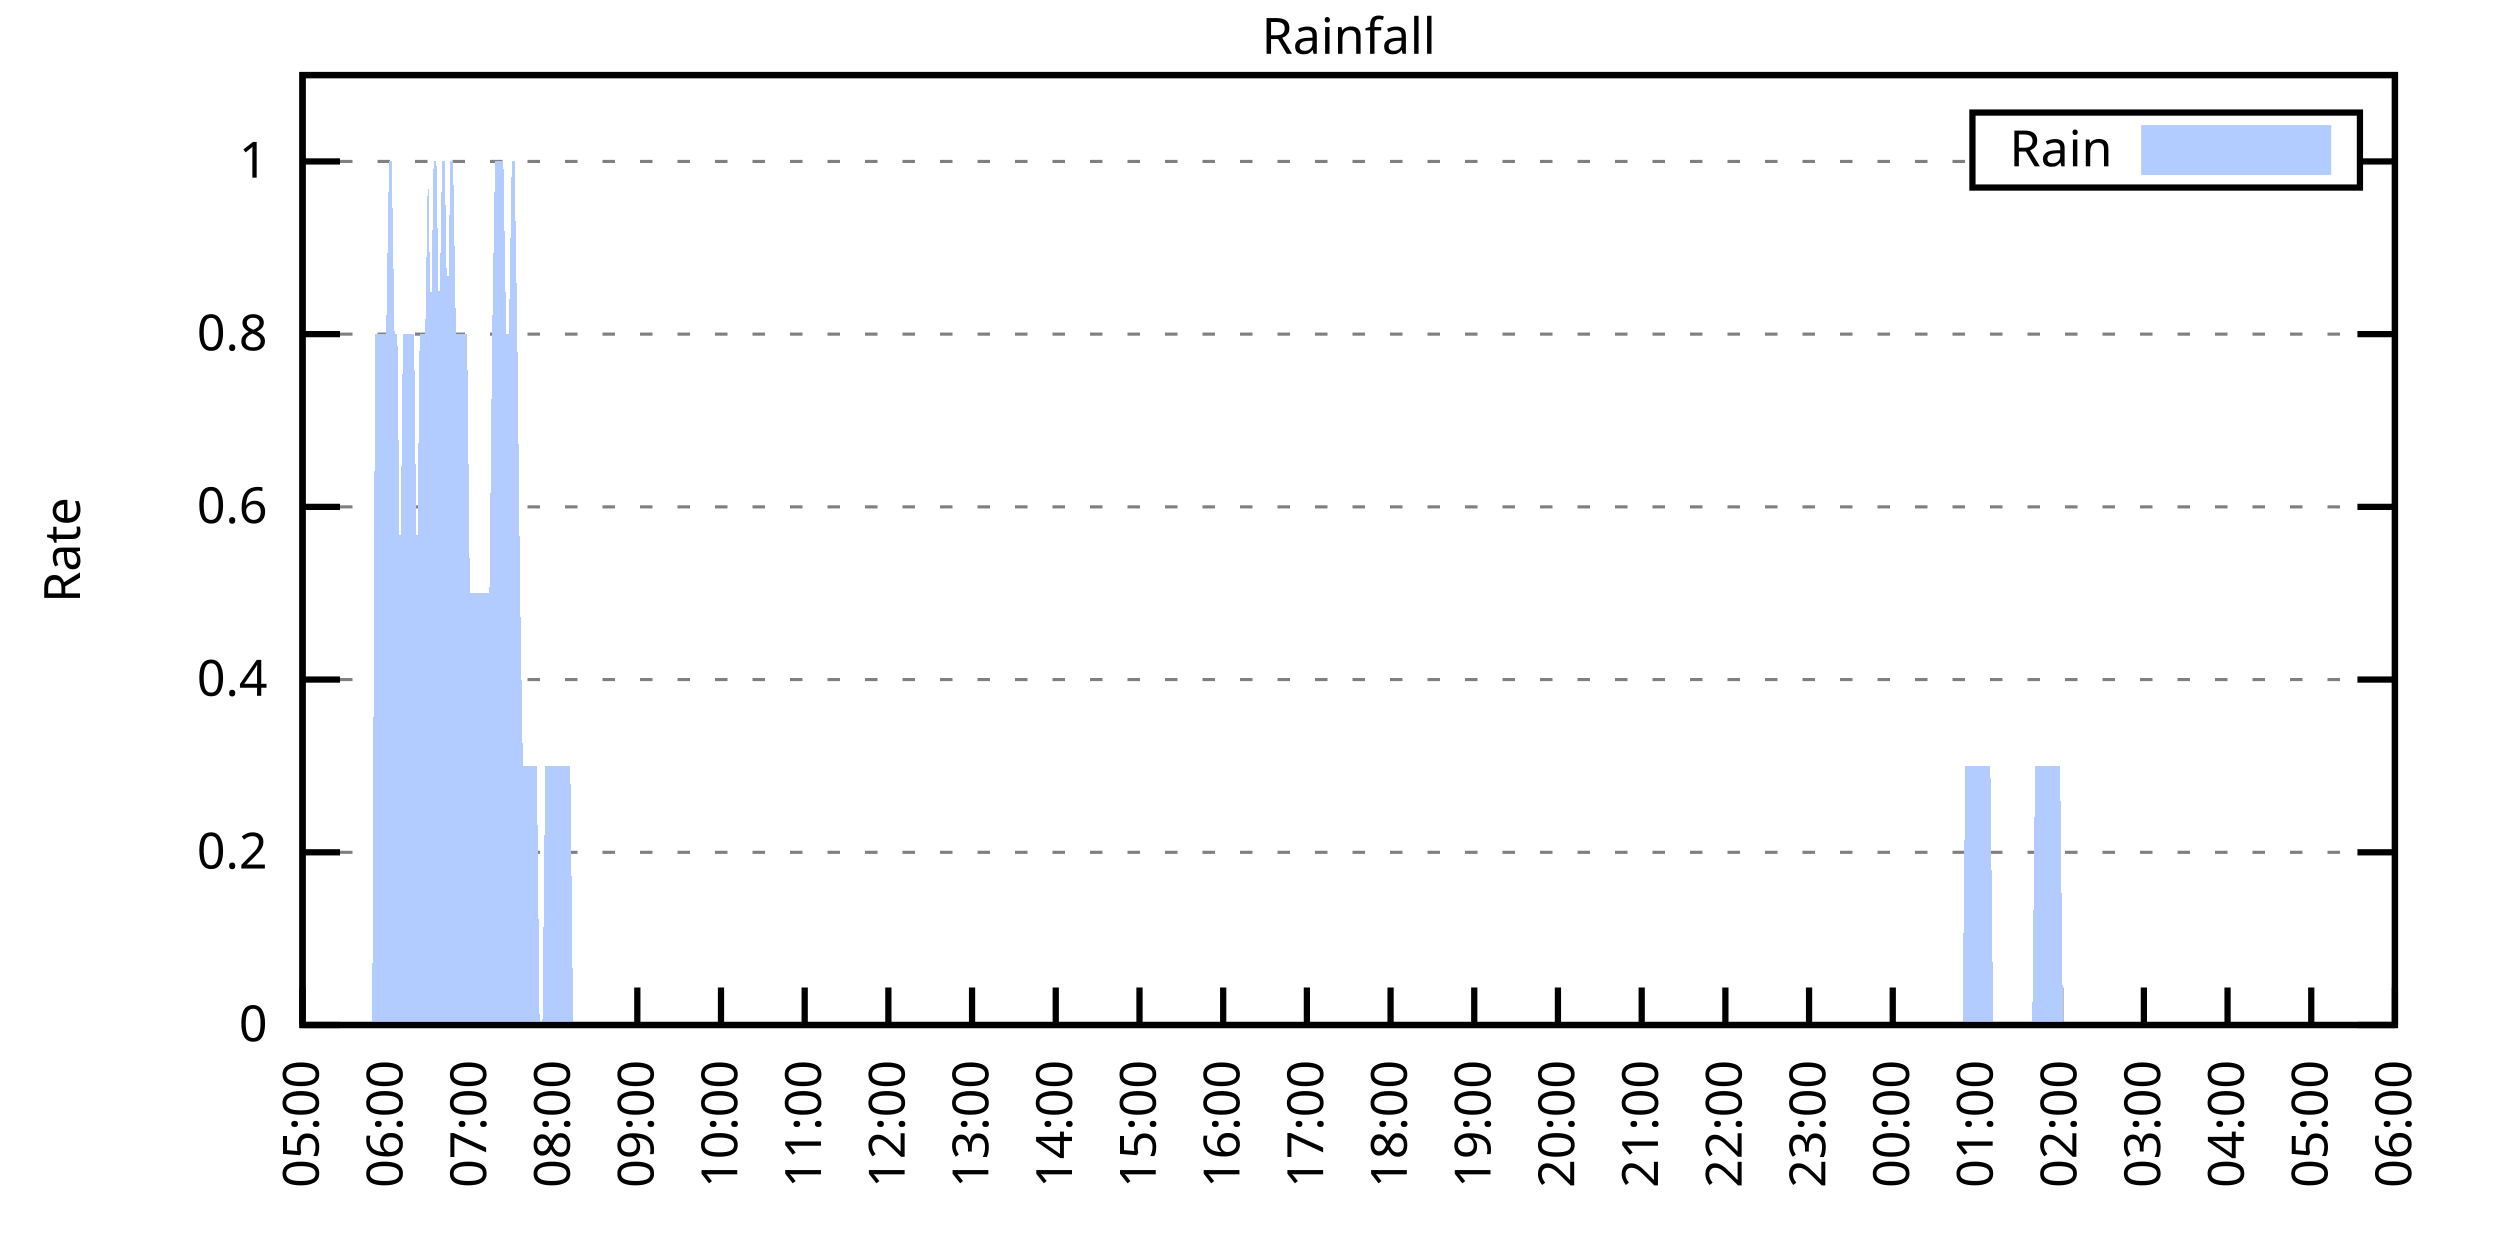
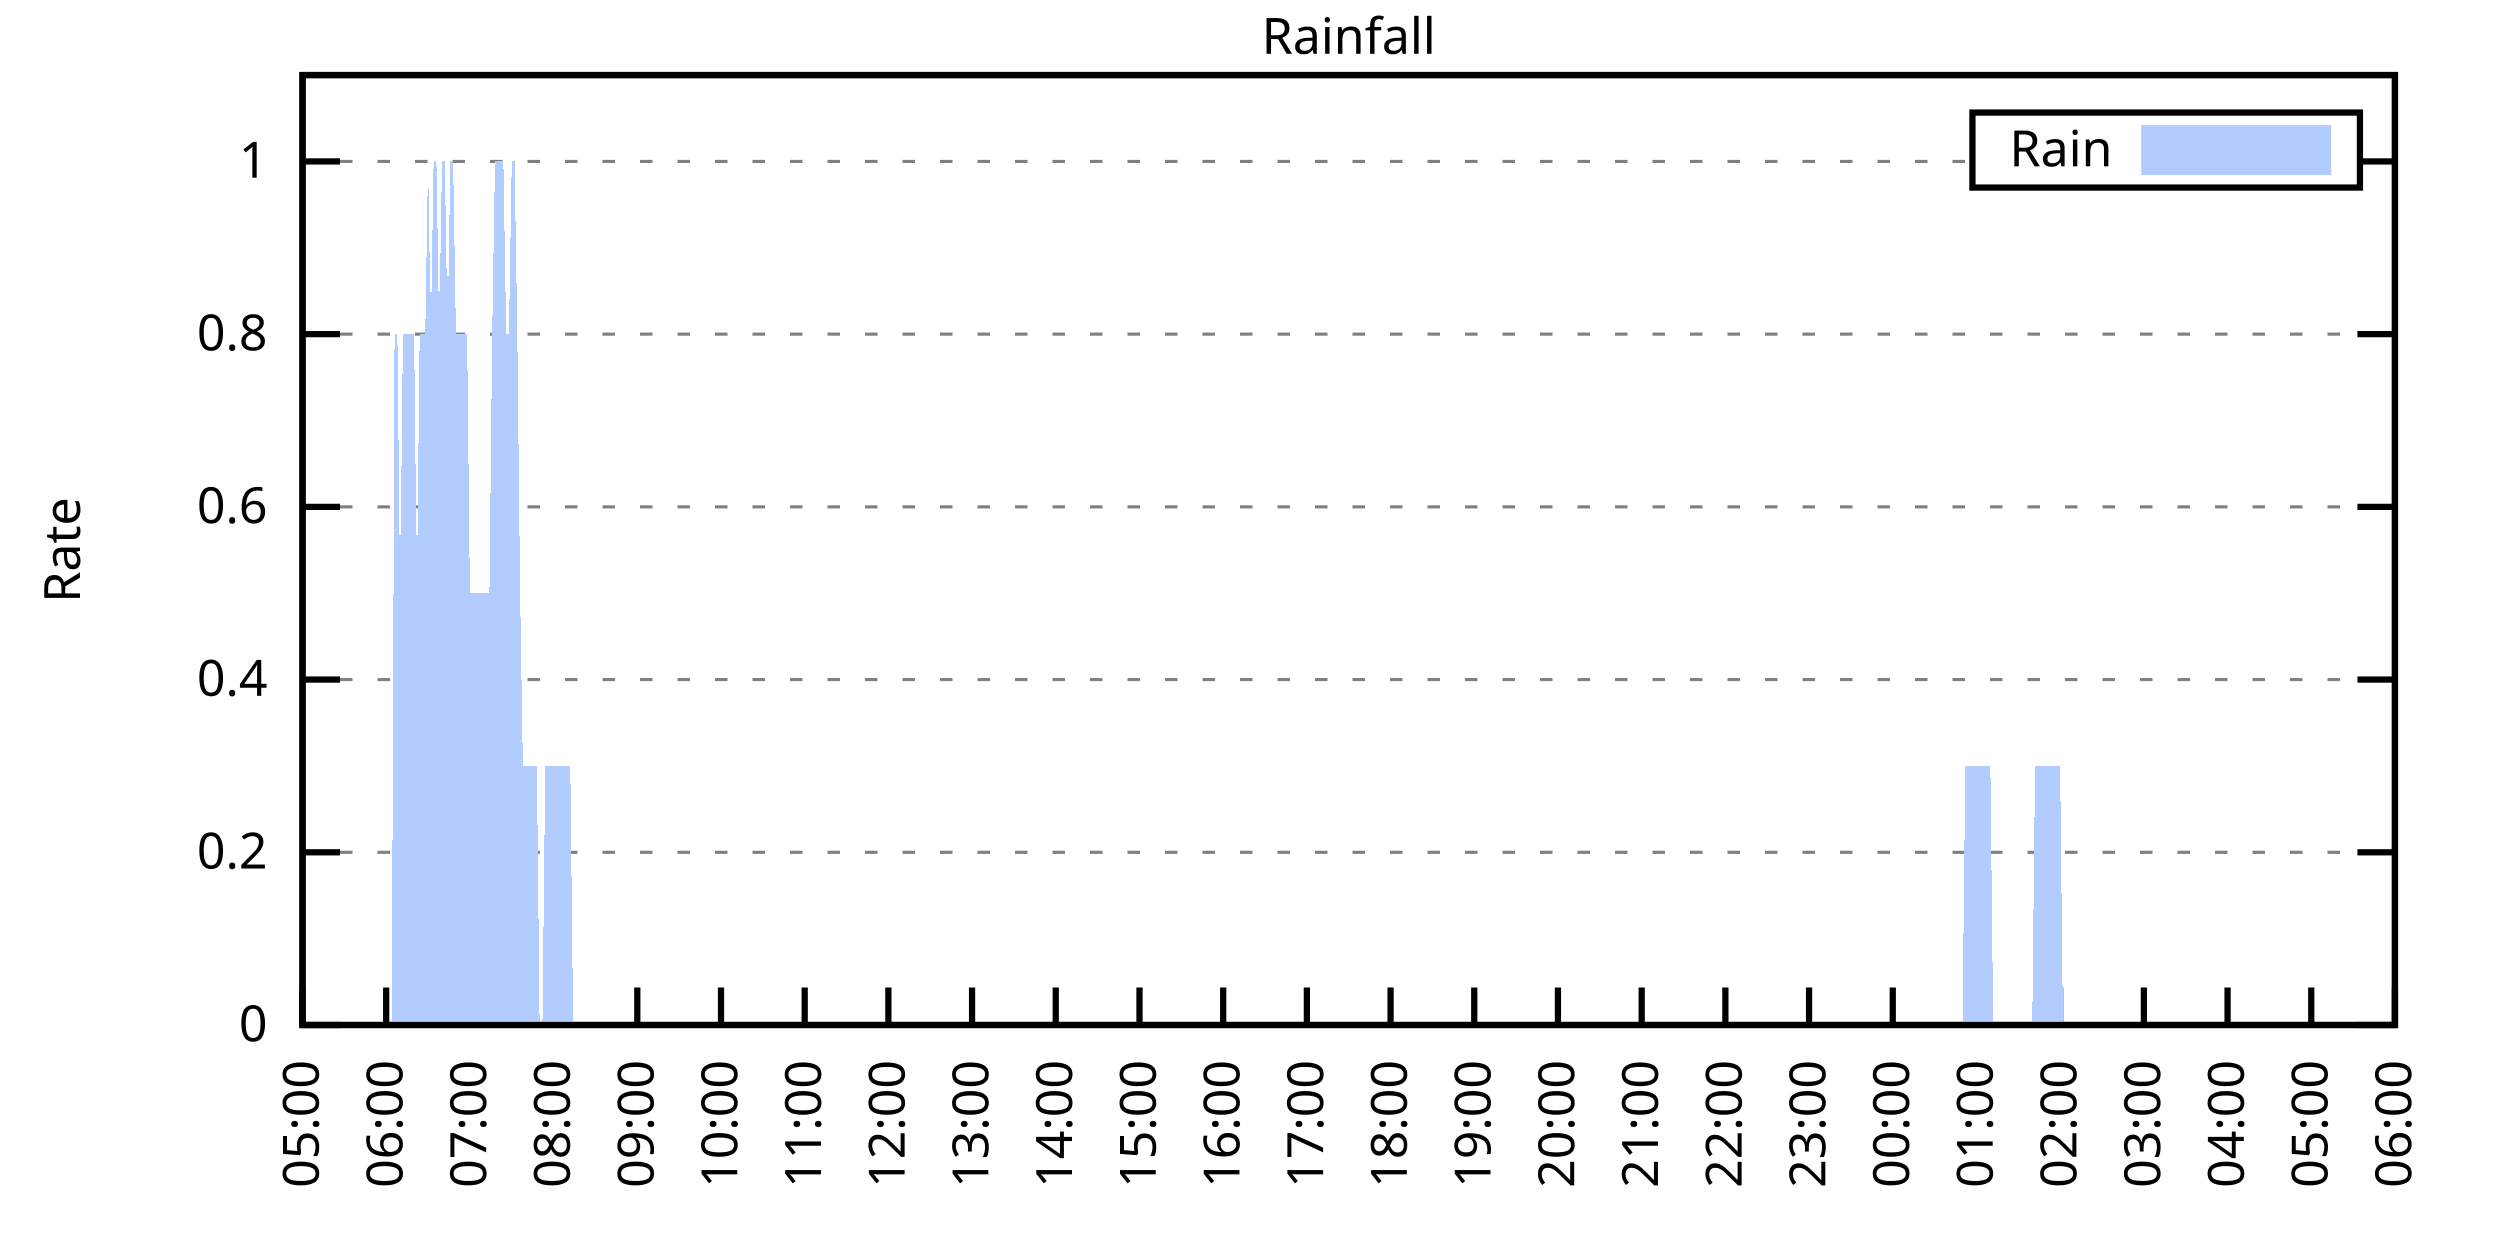
<svg xmlns="http://www.w3.org/2000/svg" xmlns:xlink="http://www.w3.org/1999/xlink" width="400" height="200" viewBox="0 0 400 200">
  <g id="gnuplot_canvas">
    <rect x="0" y="0" width="400" height="200" fill="none" />
    <defs>
      <circle id="gpDot" r="0.5" stroke-width="0.5" stroke="currentColor" />
      <path id="gpPt0" stroke-width="0.333" stroke="currentColor" d="M-1,0 h2 M0,-1 v2" />
      <path id="gpPt1" stroke-width="0.333" stroke="currentColor" d="M-1,-1 L1,1 M1,-1 L-1,1" />
      <path id="gpPt2" stroke-width="0.333" stroke="currentColor" d="M-1,0 L1,0 M0,-1 L0,1 M-1,-1 L1,1 M-1,1 L1,-1" />
      <rect id="gpPt3" stroke-width="0.333" stroke="currentColor" x="-1" y="-1" width="2" height="2" />
      <rect id="gpPt4" stroke-width="0.333" stroke="currentColor" fill="currentColor" x="-1" y="-1" width="2" height="2" />
      <circle id="gpPt5" stroke-width="0.333" stroke="currentColor" cx="0" cy="0" r="1" />
      <use xlink:href="#gpPt5" id="gpPt6" fill="currentColor" stroke="none" />
      <path id="gpPt7" stroke-width="0.333" stroke="currentColor" d="M0,-1.33 L-1.33,0.67 L1.33,0.67 z" />
      <use xlink:href="#gpPt7" id="gpPt8" fill="currentColor" stroke="none" />
      <use xlink:href="#gpPt7" id="gpPt9" stroke="currentColor" transform="rotate(180)" />
      <use xlink:href="#gpPt9" id="gpPt10" fill="currentColor" stroke="none" />
      <use xlink:href="#gpPt3" id="gpPt11" stroke="currentColor" transform="rotate(45)" />
      <use xlink:href="#gpPt11" id="gpPt12" fill="currentColor" stroke="none" />
      <path id="gpPt13" stroke-width="0.333" stroke="currentColor" d="M0,1.330 L1.265,0.411 L0.782,-1.067 L-0.782,-1.076 L-1.265,0.411 z" />
      <use xlink:href="#gpPt13" id="gpPt14" fill="currentColor" stroke="none" />
      <filter id="textbox" filterUnits="objectBoundingBox" x="0" y="0" height="1" width="1">
        <feFlood flood-color="white" flood-opacity="1" result="bgnd" />
        <feComposite in="SourceGraphic" in2="bgnd" operator="atop" />
      </filter>
      <filter id="greybox" filterUnits="objectBoundingBox" x="0" y="0" height="1" width="1">
        <feFlood flood-color="lightgrey" flood-opacity="1" result="grey" />
        <feComposite in="SourceGraphic" in2="grey" operator="atop" />
      </filter>
    </defs>
    <g fill="none" color="white" stroke="currentColor" stroke-width="1.00" stroke-linecap="butt" stroke-linejoin="miter">
</g>
    <g fill="none" color="black" stroke="currentColor" stroke-width="1.00" stroke-linecap="butt" stroke-linejoin="miter">
      <g stroke="none" shape-rendering="crispEdges">
        <polygon fill="rgb(255, 255, 255)" points="48.40,164.00 383.18,164.00 383.18,12.02 48.40,12.02 " />
      </g>
    </g>
    <g fill="none" color="black" stroke="currentColor" stroke-width="1.00" stroke-linecap="butt" stroke-linejoin="miter">
</g>
    <g fill="none" color="black" stroke="black" stroke-width="0.50" stroke-linecap="butt" stroke-linejoin="miter">
</g>
    <g fill="none" color="gray" stroke="currentColor" stroke-width="0.50" stroke-linecap="butt" stroke-linejoin="miter">
      <path stroke="gray" stroke-dasharray="2,4" class="gridline" d="M48.40,164.00 L383.19,164.00  " />
    </g>
    <g fill="none" color="gray" stroke="gray" stroke-width="1.00" stroke-linecap="butt" stroke-linejoin="miter">
</g>
    <g fill="none" color="black" stroke="currentColor" stroke-width="1.00" stroke-linecap="butt" stroke-linejoin="miter">
      <path stroke="black" d="M48.40,164.00 L54.40,164.00 M383.19,164.00 L377.19,164.00  " />
      <g transform="translate(42.80,166.60)" stroke="none" fill="black" font-family="Sans" font-size="8.00" text-anchor="end">
        <text>
          <tspan font-family="Sans"> 0</tspan>
        </text>
      </g>
    </g>
    <g fill="none" color="black" stroke="currentColor" stroke-width="1.00" stroke-linecap="butt" stroke-linejoin="miter">
</g>
    <g fill="none" color="black" stroke="black" stroke-width="0.50" stroke-linecap="butt" stroke-linejoin="miter">
</g>
    <g fill="none" color="gray" stroke="currentColor" stroke-width="0.50" stroke-linecap="butt" stroke-linejoin="miter">
      <path stroke="gray" stroke-dasharray="2,4" class="gridline" d="M48.40,136.37 L383.19,136.37  " />
    </g>
    <g fill="none" color="gray" stroke="gray" stroke-width="1.00" stroke-linecap="butt" stroke-linejoin="miter">
</g>
    <g fill="none" color="black" stroke="currentColor" stroke-width="1.00" stroke-linecap="butt" stroke-linejoin="miter">
      <path stroke="black" d="M48.40,136.37 L54.40,136.37 M383.19,136.37 L377.19,136.37  " />
      <g transform="translate(42.80,138.97)" stroke="none" fill="black" font-family="Sans" font-size="8.00" text-anchor="end">
        <text>
          <tspan font-family="Sans"> 0.2</tspan>
        </text>
      </g>
    </g>
    <g fill="none" color="black" stroke="currentColor" stroke-width="1.00" stroke-linecap="butt" stroke-linejoin="miter">
</g>
    <g fill="none" color="black" stroke="black" stroke-width="0.50" stroke-linecap="butt" stroke-linejoin="miter">
</g>
    <g fill="none" color="gray" stroke="currentColor" stroke-width="0.50" stroke-linecap="butt" stroke-linejoin="miter">
      <path stroke="gray" stroke-dasharray="2,4" class="gridline" d="M48.40,108.73 L383.19,108.73  " />
    </g>
    <g fill="none" color="gray" stroke="gray" stroke-width="1.00" stroke-linecap="butt" stroke-linejoin="miter">
</g>
    <g fill="none" color="black" stroke="currentColor" stroke-width="1.00" stroke-linecap="butt" stroke-linejoin="miter">
      <path stroke="black" d="M48.40,108.73 L54.40,108.73 M383.19,108.73 L377.19,108.73  " />
      <g transform="translate(42.80,111.33)" stroke="none" fill="black" font-family="Sans" font-size="8.00" text-anchor="end">
        <text>
          <tspan font-family="Sans"> 0.4</tspan>
        </text>
      </g>
    </g>
    <g fill="none" color="black" stroke="currentColor" stroke-width="1.00" stroke-linecap="butt" stroke-linejoin="miter">
</g>
    <g fill="none" color="black" stroke="black" stroke-width="0.50" stroke-linecap="butt" stroke-linejoin="miter">
</g>
    <g fill="none" color="gray" stroke="currentColor" stroke-width="0.50" stroke-linecap="butt" stroke-linejoin="miter">
      <path stroke="gray" stroke-dasharray="2,4" class="gridline" d="M48.40,81.10 L383.19,81.10  " />
    </g>
    <g fill="none" color="gray" stroke="gray" stroke-width="1.00" stroke-linecap="butt" stroke-linejoin="miter">
</g>
    <g fill="none" color="black" stroke="currentColor" stroke-width="1.00" stroke-linecap="butt" stroke-linejoin="miter">
      <path stroke="black" d="M48.40,81.10 L54.40,81.10 M383.19,81.10 L377.19,81.10  " />
      <g transform="translate(42.80,83.70)" stroke="none" fill="black" font-family="Sans" font-size="8.00" text-anchor="end">
        <text>
          <tspan font-family="Sans"> 0.6</tspan>
        </text>
      </g>
    </g>
    <g fill="none" color="black" stroke="currentColor" stroke-width="1.00" stroke-linecap="butt" stroke-linejoin="miter">
</g>
    <g fill="none" color="black" stroke="black" stroke-width="0.50" stroke-linecap="butt" stroke-linejoin="miter">
</g>
    <g fill="none" color="gray" stroke="currentColor" stroke-width="0.50" stroke-linecap="butt" stroke-linejoin="miter">
      <path stroke="gray" stroke-dasharray="2,4" class="gridline" d="M48.40,53.46 L383.19,53.46  " />
    </g>
    <g fill="none" color="gray" stroke="gray" stroke-width="1.00" stroke-linecap="butt" stroke-linejoin="miter">
</g>
    <g fill="none" color="black" stroke="currentColor" stroke-width="1.00" stroke-linecap="butt" stroke-linejoin="miter">
      <path stroke="black" d="M48.40,53.46 L54.40,53.46 M383.19,53.46 L377.19,53.46  " />
      <g transform="translate(42.80,56.06)" stroke="none" fill="black" font-family="Sans" font-size="8.00" text-anchor="end">
        <text>
          <tspan font-family="Sans"> 0.8</tspan>
        </text>
      </g>
    </g>
    <g fill="none" color="black" stroke="currentColor" stroke-width="1.00" stroke-linecap="butt" stroke-linejoin="miter">
</g>
    <g fill="none" color="black" stroke="black" stroke-width="0.50" stroke-linecap="butt" stroke-linejoin="miter">
</g>
    <g fill="none" color="gray" stroke="currentColor" stroke-width="0.50" stroke-linecap="butt" stroke-linejoin="miter">
      <path stroke="gray" stroke-dasharray="2,4" class="gridline" d="M48.40,25.83 L315.59,25.83 M377.59,25.83 L383.19,25.83  " />
    </g>
    <g fill="none" color="gray" stroke="gray" stroke-width="1.00" stroke-linecap="butt" stroke-linejoin="miter">
</g>
    <g fill="none" color="black" stroke="currentColor" stroke-width="1.00" stroke-linecap="butt" stroke-linejoin="miter">
      <path stroke="black" d="M48.40,25.83 L54.40,25.83 M383.19,25.83 L377.19,25.83  " />
      <g transform="translate(42.80,28.43)" stroke="none" fill="black" font-family="Sans" font-size="8.00" text-anchor="end">
        <text>
          <tspan font-family="Sans"> 1</tspan>
        </text>
      </g>
    </g>
    <g fill="none" color="black" stroke="currentColor" stroke-width="1.00" stroke-linecap="butt" stroke-linejoin="miter">
      <path stroke="black" d="M48.40,164.00 L48.40,158.00  " />
      <g transform="translate(51.00,169.60) rotate(270.00)" stroke="none" fill="black" font-family="Sans" font-size="8.00" text-anchor="end">
        <text>
          <tspan font-family="Sans">05:00</tspan>
        </text>
      </g>
    </g>
    <g fill="none" color="black" stroke="currentColor" stroke-width="1.00" stroke-linecap="butt" stroke-linejoin="miter">
      <path stroke="black" d="M61.79,164.00 L61.79,158.00  " />
      <g transform="translate(64.39,169.60) rotate(270.00)" stroke="none" fill="black" font-family="Sans" font-size="8.00" text-anchor="end">
        <text>
          <tspan font-family="Sans">06:00</tspan>
        </text>
      </g>
    </g>
    <g fill="none" color="black" stroke="currentColor" stroke-width="1.00" stroke-linecap="butt" stroke-linejoin="miter">
      <path stroke="black" d="M75.18,164.00 L75.18,158.00  " />
      <g transform="translate(77.78,169.60) rotate(270.00)" stroke="none" fill="black" font-family="Sans" font-size="8.00" text-anchor="end">
        <text>
          <tspan font-family="Sans">07:00</tspan>
        </text>
      </g>
    </g>
    <g fill="none" color="black" stroke="currentColor" stroke-width="1.00" stroke-linecap="butt" stroke-linejoin="miter">
      <path stroke="black" d="M88.57,164.00 L88.57,158.00  " />
      <g transform="translate(91.17,169.60) rotate(270.00)" stroke="none" fill="black" font-family="Sans" font-size="8.00" text-anchor="end">
        <text>
          <tspan font-family="Sans">08:00</tspan>
        </text>
      </g>
    </g>
    <g fill="none" color="black" stroke="currentColor" stroke-width="1.00" stroke-linecap="butt" stroke-linejoin="miter">
      <path stroke="black" d="M101.97,164.00 L101.97,158.00  " />
      <g transform="translate(104.57,169.60) rotate(270.00)" stroke="none" fill="black" font-family="Sans" font-size="8.00" text-anchor="end">
        <text>
          <tspan font-family="Sans">09:00</tspan>
        </text>
      </g>
    </g>
    <g fill="none" color="black" stroke="currentColor" stroke-width="1.00" stroke-linecap="butt" stroke-linejoin="miter">
      <path stroke="black" d="M115.36,164.00 L115.36,158.00  " />
      <g transform="translate(117.96,169.60) rotate(270.00)" stroke="none" fill="black" font-family="Sans" font-size="8.00" text-anchor="end">
        <text>
          <tspan font-family="Sans">10:00</tspan>
        </text>
      </g>
    </g>
    <g fill="none" color="black" stroke="currentColor" stroke-width="1.00" stroke-linecap="butt" stroke-linejoin="miter">
      <path stroke="black" d="M128.75,164.00 L128.75,158.00  " />
      <g transform="translate(131.35,169.60) rotate(270.00)" stroke="none" fill="black" font-family="Sans" font-size="8.00" text-anchor="end">
        <text>
          <tspan font-family="Sans">11:00</tspan>
        </text>
      </g>
    </g>
    <g fill="none" color="black" stroke="currentColor" stroke-width="1.00" stroke-linecap="butt" stroke-linejoin="miter">
      <path stroke="black" d="M142.14,164.00 L142.14,158.00  " />
      <g transform="translate(144.74,169.60) rotate(270.00)" stroke="none" fill="black" font-family="Sans" font-size="8.00" text-anchor="end">
        <text>
          <tspan font-family="Sans">12:00</tspan>
        </text>
      </g>
    </g>
    <g fill="none" color="black" stroke="currentColor" stroke-width="1.00" stroke-linecap="butt" stroke-linejoin="miter">
      <path stroke="black" d="M155.53,164.00 L155.53,158.00  " />
      <g transform="translate(158.13,169.60) rotate(270.00)" stroke="none" fill="black" font-family="Sans" font-size="8.00" text-anchor="end">
        <text>
          <tspan font-family="Sans">13:00</tspan>
        </text>
      </g>
    </g>
    <g fill="none" color="black" stroke="currentColor" stroke-width="1.00" stroke-linecap="butt" stroke-linejoin="miter">
      <path stroke="black" d="M168.92,164.00 L168.92,158.00  " />
      <g transform="translate(171.52,169.60) rotate(270.00)" stroke="none" fill="black" font-family="Sans" font-size="8.00" text-anchor="end">
        <text>
          <tspan font-family="Sans">14:00</tspan>
        </text>
      </g>
    </g>
    <g fill="none" color="black" stroke="currentColor" stroke-width="1.00" stroke-linecap="butt" stroke-linejoin="miter">
      <path stroke="black" d="M182.32,164.00 L182.32,158.00  " />
      <g transform="translate(184.92,169.60) rotate(270.00)" stroke="none" fill="black" font-family="Sans" font-size="8.00" text-anchor="end">
        <text>
          <tspan font-family="Sans">15:00</tspan>
        </text>
      </g>
    </g>
    <g fill="none" color="black" stroke="currentColor" stroke-width="1.00" stroke-linecap="butt" stroke-linejoin="miter">
      <path stroke="black" d="M195.71,164.00 L195.71,158.00  " />
      <g transform="translate(198.31,169.60) rotate(270.00)" stroke="none" fill="black" font-family="Sans" font-size="8.00" text-anchor="end">
        <text>
          <tspan font-family="Sans">16:00</tspan>
        </text>
      </g>
    </g>
    <g fill="none" color="black" stroke="currentColor" stroke-width="1.00" stroke-linecap="butt" stroke-linejoin="miter">
      <path stroke="black" d="M209.10,164.00 L209.10,158.00  " />
      <g transform="translate(211.70,169.60) rotate(270.00)" stroke="none" fill="black" font-family="Sans" font-size="8.00" text-anchor="end">
        <text>
          <tspan font-family="Sans">17:00</tspan>
        </text>
      </g>
    </g>
    <g fill="none" color="black" stroke="currentColor" stroke-width="1.00" stroke-linecap="butt" stroke-linejoin="miter">
      <path stroke="black" d="M222.49,164.00 L222.49,158.00  " />
      <g transform="translate(225.09,169.60) rotate(270.00)" stroke="none" fill="black" font-family="Sans" font-size="8.00" text-anchor="end">
        <text>
          <tspan font-family="Sans">18:00</tspan>
        </text>
      </g>
    </g>
    <g fill="none" color="black" stroke="currentColor" stroke-width="1.00" stroke-linecap="butt" stroke-linejoin="miter">
      <path stroke="black" d="M235.88,164.00 L235.88,158.00  " />
      <g transform="translate(238.48,169.60) rotate(270.00)" stroke="none" fill="black" font-family="Sans" font-size="8.00" text-anchor="end">
        <text>
          <tspan font-family="Sans">19:00</tspan>
        </text>
      </g>
    </g>
    <g fill="none" color="black" stroke="currentColor" stroke-width="1.00" stroke-linecap="butt" stroke-linejoin="miter">
      <path stroke="black" d="M249.27,164.00 L249.27,158.00  " />
      <g transform="translate(251.87,169.60) rotate(270.00)" stroke="none" fill="black" font-family="Sans" font-size="8.00" text-anchor="end">
        <text>
          <tspan font-family="Sans">20:00</tspan>
        </text>
      </g>
    </g>
    <g fill="none" color="black" stroke="currentColor" stroke-width="1.00" stroke-linecap="butt" stroke-linejoin="miter">
      <path stroke="black" d="M262.67,164.00 L262.67,158.00  " />
      <g transform="translate(265.27,169.60) rotate(270.00)" stroke="none" fill="black" font-family="Sans" font-size="8.00" text-anchor="end">
        <text>
          <tspan font-family="Sans">21:00</tspan>
        </text>
      </g>
    </g>
    <g fill="none" color="black" stroke="currentColor" stroke-width="1.00" stroke-linecap="butt" stroke-linejoin="miter">
      <path stroke="black" d="M276.06,164.00 L276.06,158.00  " />
      <g transform="translate(278.66,169.60) rotate(270.00)" stroke="none" fill="black" font-family="Sans" font-size="8.00" text-anchor="end">
        <text>
          <tspan font-family="Sans">22:00</tspan>
        </text>
      </g>
    </g>
    <g fill="none" color="black" stroke="currentColor" stroke-width="1.00" stroke-linecap="butt" stroke-linejoin="miter">
      <path stroke="black" d="M289.45,164.00 L289.45,158.00  " />
      <g transform="translate(292.05,169.60) rotate(270.00)" stroke="none" fill="black" font-family="Sans" font-size="8.00" text-anchor="end">
        <text>
          <tspan font-family="Sans">23:00</tspan>
        </text>
      </g>
    </g>
    <g fill="none" color="black" stroke="currentColor" stroke-width="1.00" stroke-linecap="butt" stroke-linejoin="miter">
      <path stroke="black" d="M302.84,164.00 L302.84,158.00  " />
      <g transform="translate(305.44,169.60) rotate(270.00)" stroke="none" fill="black" font-family="Sans" font-size="8.00" text-anchor="end">
        <text>
          <tspan font-family="Sans">00:00</tspan>
        </text>
      </g>
    </g>
    <g fill="none" color="black" stroke="currentColor" stroke-width="1.00" stroke-linecap="butt" stroke-linejoin="miter">
      <path stroke="black" d="M316.23,164.00 L316.23,158.00  " />
      <g transform="translate(318.83,169.60) rotate(270.00)" stroke="none" fill="black" font-family="Sans" font-size="8.00" text-anchor="end">
        <text>
          <tspan font-family="Sans">01:00</tspan>
        </text>
      </g>
    </g>
    <g fill="none" color="black" stroke="currentColor" stroke-width="1.00" stroke-linecap="butt" stroke-linejoin="miter">
      <path stroke="black" d="M329.62,164.00 L329.62,158.00  " />
      <g transform="translate(332.22,169.60) rotate(270.00)" stroke="none" fill="black" font-family="Sans" font-size="8.00" text-anchor="end">
        <text>
          <tspan font-family="Sans">02:00</tspan>
        </text>
      </g>
    </g>
    <g fill="none" color="black" stroke="currentColor" stroke-width="1.00" stroke-linecap="butt" stroke-linejoin="miter">
      <path stroke="black" d="M343.02,164.00 L343.02,158.00  " />
      <g transform="translate(345.62,169.60) rotate(270.00)" stroke="none" fill="black" font-family="Sans" font-size="8.00" text-anchor="end">
        <text>
          <tspan font-family="Sans">03:00</tspan>
        </text>
      </g>
    </g>
    <g fill="none" color="black" stroke="currentColor" stroke-width="1.00" stroke-linecap="butt" stroke-linejoin="miter">
      <path stroke="black" d="M356.41,164.00 L356.41,158.00  " />
      <g transform="translate(359.01,169.60) rotate(270.00)" stroke="none" fill="black" font-family="Sans" font-size="8.00" text-anchor="end">
        <text>
          <tspan font-family="Sans">04:00</tspan>
        </text>
      </g>
    </g>
    <g fill="none" color="black" stroke="currentColor" stroke-width="1.00" stroke-linecap="butt" stroke-linejoin="miter">
      <path stroke="black" d="M369.80,164.00 L369.80,158.00  " />
      <g transform="translate(372.40,169.60) rotate(270.00)" stroke="none" fill="black" font-family="Sans" font-size="8.00" text-anchor="end">
        <text>
          <tspan font-family="Sans">05:00</tspan>
        </text>
      </g>
    </g>
    <g fill="none" color="black" stroke="currentColor" stroke-width="1.00" stroke-linecap="butt" stroke-linejoin="miter">
      <path stroke="black" d="M383.19,164.00 L383.19,158.00  " />
      <g transform="translate(385.79,169.60) rotate(270.00)" stroke="none" fill="black" font-family="Sans" font-size="8.00" text-anchor="end">
        <text>
          <tspan font-family="Sans">06:00</tspan>
        </text>
      </g>
    </g>
    <g fill="none" color="black" stroke="currentColor" stroke-width="1.00" stroke-linecap="butt" stroke-linejoin="miter">
</g>
    <g fill="none" color="black" stroke="currentColor" stroke-width="1.00" stroke-linecap="butt" stroke-linejoin="miter">
      <path stroke="black" d="M48.40,12.01 L48.40,164.00 L383.19,164.00 L383.19,12.01 L48.40,12.01 Z  " />
    </g>
    <g fill="none" color="black" stroke="currentColor" stroke-width="1.00" stroke-linecap="butt" stroke-linejoin="miter">
</g>
    <g fill="none" color="black" stroke="currentColor" stroke-width="1.00" stroke-linecap="butt" stroke-linejoin="miter">
      <path stroke="black" d="M315.59,30.01 L315.59,18.01 L377.59,18.01 L377.59,30.01 L315.59,30.01 Z  " />
    </g>
    <g id="Rainfall_plot_1">
      <g fill="none" color="white" stroke="black" stroke-width="2.00" stroke-linecap="butt" stroke-linejoin="miter">
</g>
      <g fill="none" color="black" stroke="currentColor" stroke-width="2.00" stroke-linecap="butt" stroke-linejoin="miter">
        <g transform="translate(337.99,26.61)" stroke="none" fill="black" font-family="Sans" font-size="8.00" text-anchor="end">
          <text>
            <tspan font-family="Sans">Rain</tspan>
          </text>
        </g>
      </g>
      <g fill="none" color="black" stroke="currentColor" stroke-width="2.00" stroke-linecap="butt" stroke-linejoin="miter">
        <g stroke="none" shape-rendering="crispEdges">
          <polygon fill="rgb(178, 204, 255)" points="343.59,27.01 371.99,27.01 371.99,21.01 343.59,21.01 " />
        </g>
        <path stroke="rgb(178, 204, 255)" d="M343.59,27.01 L371.99,27.01 L371.99,21.01 L343.59,21.01 L343.59,27.01 Z  " />
      </g>
      <g fill="none" color="black" stroke="currentColor" stroke-width="2.00" stroke-linecap="butt" stroke-linejoin="miter">
        <g stroke="none" shape-rendering="crispEdges">
-           <polygon fill="rgb(178, 204, 255)" points="55.54,164.00 55.99,164.00 56.43,164.00 56.88,164.00 57.33,164.00 57.77,164.00 58.22,164.00 58.67,164.00 59.11,164.00 59.56,164.00 60.01,53.46 60.45,53.46 60.90,53.46 61.35,53.46 61.79,53.46 62.24,25.83 62.68,25.83 63.13,53.46 63.58,53.46 64.02,94.91 64.47,53.46 64.92,53.46 65.36,53.46 65.81,53.46 66.26,53.46 66.70,94.91 67.15,53.46 67.59,53.46 68.04,53.46 68.49,25.83 68.93,53.46 69.38,25.83 69.83,25.83 70.27,53.46 70.72,25.83 71.17,25.83 71.61,53.46 72.06,25.83 72.50,25.83 72.95,53.46 73.40,53.46 73.84,53.46 74.29,53.46 74.74,53.46 75.18,94.91 75.63,94.91 76.08,94.91 76.52,94.91 76.97,94.91 77.42,94.91 77.86,94.91 78.31,94.91 78.75,53.46 79.20,25.83 79.65,25.83 80.09,25.83 80.54,25.83 80.99,53.46 81.43,53.46 81.88,25.83 82.33,25.83 82.77,53.46 83.22,94.91 83.66,122.55 84.11,122.55 84.56,122.55 85.00,122.55 85.45,122.55 85.90,122.55 86.34,164.00 86.79,164.00 87.24,122.55 87.68,122.55 88.13,122.55 88.57,122.55 89.02,122.55 89.47,122.55 89.91,122.55 90.36,122.55 90.81,122.55 91.25,122.55 91.70,164.00 92.15,164.00 92.59,164.00 93.04,164.00 93.49,164.00 93.93,164.00 94.38,164.00 94.82,164.00 95.27,164.00 95.72,164.00 96.16,164.00 96.61,164.00 97.06,164.00 97.50,164.00 97.95,164.00 98.40,164.00 98.84,164.00 99.29,164.00 99.73,164.00 100.18,164.00 100.63,164.00 101.07,164.00 101.52,164.00 101.97,164.00 102.41,164.00 102.86,164.00 103.31,164.00 103.75,164.00 104.20,164.00 104.64,164.00 105.09,164.00 105.54,164.00 105.98,164.00 106.43,164.00 106.88,164.00 107.32,164.00 107.77,164.00 108.22,164.00 108.66,164.00 109.11,164.00 109.55,164.00 110.00,164.00 110.45,164.00 110.89,164.00 111.34,164.00 111.79,164.00 112.23,164.00 112.68,164.00 113.13,164.00 113.57,164.00 114.02,164.00 114.47,164.00 114.91,164.00 115.36,164.00 115.80,164.00 116.25,164.00 116.70,164.00 117.14,164.00 117.59,164.00 118.04,164.00 118.48,164.00 118.93,164.00 119.38,164.00 119.82,164.00 120.27,164.00 120.71,164.00 121.16,164.00 121.61,164.00 122.05,164.00 122.50,164.00 122.95,164.00 123.39,164.00 123.84,164.00 124.29,164.00 124.73,164.00 125.18,164.00 125.62,164.00 126.07,164.00 126.52,164.00 126.96,164.00 127.41,164.00 127.86,164.00 128.30,164.00 128.75,164.00 129.20,164.00 129.64,164.00 130.09,164.00 130.54,164.00 130.98,164.00 131.43,164.00 131.87,164.00 132.32,164.00 132.77,164.00 133.21,164.00 133.66,164.00 134.11,164.00 134.55,164.00 135.00,164.00 135.45,164.00 135.89,164.00 136.34,164.00 136.78,164.00 137.23,164.00 137.68,164.00 138.12,164.00 138.57,164.00 139.02,164.00 139.46,164.00 139.91,164.00 140.36,164.00 140.80,164.00 141.25,164.00 141.69,164.00 142.14,164.00 142.59,164.00 143.03,164.00 143.48,164.00 143.93,164.00 144.37,164.00 144.82,164.00 145.27,164.00 145.71,164.00 146.16,164.00 146.61,164.00 147.05,164.00 147.50,164.00 147.94,164.00 148.39,164.00 148.84,164.00 149.28,164.00 149.73,164.00 150.18,164.00 150.62,164.00 151.07,164.00 151.52,164.00 151.96,164.00 152.41,164.00 152.85,164.00 153.30,164.00 153.75,164.00 154.19,164.00 154.64,164.00 155.09,164.00 155.53,164.00 155.98,164.00 156.43,164.00 156.87,164.00 157.32,164.00 157.76,164.00 158.21,164.00 158.66,164.00 159.10,164.00 159.55,164.00 160.00,164.00 160.44,164.00 160.89,164.00 161.34,164.00 161.78,164.00 162.23,164.00 162.67,164.00 163.12,164.00 163.57,164.00 164.01,164.00 164.46,164.00 164.91,164.00 165.35,164.00 165.80,164.00 166.25,164.00 166.69,164.00 167.14,164.00 167.59,164.00 168.03,164.00 168.48,164.00 168.92,164.00 169.37,164.00 169.82,164.00 170.26,164.00 170.71,164.00 171.16,164.00 171.60,164.00 172.05,164.00 172.50,164.00 172.94,164.00 173.39,164.00 173.83,164.00 174.28,164.00 174.73,164.00 175.17,164.00 175.62,164.00 176.07,164.00 176.51,164.00 176.96,164.00 177.41,164.00 177.85,164.00 178.30,164.00 178.74,164.00 179.19,164.00 179.64,164.00 180.08,164.00 180.53,164.00 180.98,164.00 181.42,164.00 181.87,164.00 182.32,164.00 182.76,164.00 183.21,164.00 183.66,164.00 184.10,164.00 184.55,164.00 184.99,164.00 185.44,164.00 185.89,164.00 186.33,164.00 186.78,164.00 187.23,164.00 187.67,164.00 188.12,164.00 188.57,164.00 189.01,164.00 189.46,164.00 189.90,164.00 190.35,164.00 190.80,164.00 191.24,164.00 191.69,164.00 192.14,164.00 192.58,164.00 193.03,164.00 193.48,164.00 193.92,164.00 194.37,164.00 194.81,164.00 195.26,164.00 195.71,164.00 196.15,164.00 196.60,164.00 197.05,164.00 197.49,164.00 197.94,164.00 198.39,164.00 198.83,164.00 199.28,164.00 199.73,164.00 200.17,164.00 200.62,164.00 201.06,164.00 201.51,164.00 201.96,164.00 202.40,164.00 202.85,164.00 203.30,164.00 203.74,164.00 204.19,164.00 204.64,164.00 205.08,164.00 205.53,164.00 205.97,164.00 206.42,164.00 206.87,164.00 207.31,164.00 207.76,164.00 208.21,164.00 208.65,164.00 209.10,164.00 209.55,164.00 209.99,164.00 210.44,164.00 210.88,164.00 211.33,164.00 211.78,164.00 212.22,164.00 212.67,164.00 213.12,164.00 213.56,164.00 214.01,164.00 214.46,164.00 214.90,164.00 215.35,164.00 215.80,164.00 216.24,164.00 216.69,164.00 217.13,164.00 217.58,164.00 218.03,164.00 218.47,164.00 218.92,164.00 219.37,164.00 219.81,164.00 220.26,164.00 220.71,164.00 221.15,164.00 221.60,164.00 222.04,164.00 222.49,164.00 222.94,164.00 223.38,164.00 223.83,164.00 224.28,164.00 224.72,164.00 225.17,164.00 225.62,164.00 226.06,164.00 226.51,164.00 226.95,164.00 227.40,164.00 227.85,164.00 228.29,164.00 228.74,164.00 229.19,164.00 229.63,164.00 230.08,164.00 230.53,164.00 230.97,164.00 231.42,164.00 231.86,164.00 232.31,164.00 232.76,164.00 233.20,164.00 233.65,164.00 234.10,164.00 234.54,164.00 234.99,164.00 235.44,164.00 235.88,164.00 236.33,164.00 236.78,164.00 237.22,164.00 237.67,164.00 238.11,164.00 238.56,164.00 239.01,164.00 239.45,164.00 239.90,164.00 240.35,164.00 240.79,164.00 241.24,164.00 241.69,164.00 242.13,164.00 242.58,164.00 243.02,164.00 243.47,164.00 243.92,164.00 244.36,164.00 244.81,164.00 245.26,164.00 245.70,164.00 246.15,164.00 246.60,164.00 247.04,164.00 247.49,164.00 247.93,164.00 248.38,164.00 248.83,164.00 249.27,164.00 249.72,164.00 250.17,164.00 250.61,164.00 251.06,164.00 251.51,164.00 251.95,164.00 252.40,164.00 252.85,164.00 253.29,164.00 253.74,164.00 254.18,164.00 254.63,164.00 255.08,164.00 255.52,164.00 255.97,164.00 256.42,164.00 256.86,164.00 257.31,164.00 257.76,164.00 258.20,164.00 258.65,164.00 259.09,164.00 259.54,164.00 259.99,164.00 260.43,164.00 260.88,164.00 261.33,164.00 261.77,164.00 262.22,164.00 262.67,164.00 263.11,164.00 263.56,164.00 264.00,164.00 264.45,164.00 264.90,164.00 265.34,164.00 265.79,164.00 266.24,164.00 266.68,164.00 267.13,164.00 267.58,164.00 268.02,164.00 268.47,164.00 268.92,164.00 269.36,164.00 269.81,164.00 270.25,164.00 270.70,164.00 271.15,164.00 271.59,164.00 272.04,164.00 272.49,164.00 272.93,164.00 273.38,164.00 273.83,164.00 274.27,164.00 274.72,164.00 275.16,164.00 275.61,164.00 276.06,164.00 276.50,164.00 276.95,164.00 277.40,164.00 277.84,164.00 278.29,164.00 278.74,164.00 279.18,164.00 279.63,164.00 280.07,164.00 280.52,164.00 280.97,164.00 281.41,164.00 281.86,164.00 282.31,164.00 282.75,164.00 283.20,164.00 283.65,164.00 284.09,164.00 284.54,164.00 284.98,164.00 285.43,164.00 285.88,164.00 286.32,164.00 286.77,164.00 287.22,164.00 287.66,164.00 288.11,164.00 288.56,164.00 289.00,164.00 289.45,164.00 289.90,164.00 290.34,164.00 290.79,164.00 291.23,164.00 291.68,164.00 292.13,164.00 292.57,164.00 293.02,164.00 293.47,164.00 293.91,164.00 294.36,164.00 294.81,164.00 295.25,164.00 295.70,164.00 296.14,164.00 296.59,164.00 297.04,164.00 297.48,164.00 297.93,164.00 298.38,164.00 298.82,164.00 299.27,164.00 299.72,164.00 300.16,164.00 300.61,164.00 301.05,164.00 301.50,164.00 301.95,164.00 302.39,164.00 302.84,164.00 303.29,164.00 303.73,164.00 304.18,164.00 304.63,164.00 305.07,164.00 305.52,164.00 305.97,164.00 306.41,164.00 306.86,164.00 307.30,164.00 307.75,164.00 308.20,164.00 308.64,164.00 309.09,164.00 309.54,164.00 309.98,164.00 310.43,164.00 310.88,164.00 311.32,164.00 311.77,164.00 312.21,164.00 312.66,164.00 313.11,164.00 313.55,164.00 314.00,164.00 314.45,122.55 314.89,122.55 315.34,122.55 315.79,122.55 316.23,122.55 316.68,122.55 317.12,122.55 317.57,122.55 318.02,122.55 318.46,122.55 318.91,164.00 319.36,164.00 319.80,164.00 320.25,164.00 320.70,164.00 321.14,164.00 321.59,164.00 322.04,164.00 322.48,164.00 322.93,164.00 323.37,164.00 323.82,164.00 324.27,164.00 324.71,164.00 325.16,164.00 325.61,122.55 326.05,122.55 326.50,122.55 326.95,122.55 327.39,122.55 327.84,122.55 328.28,122.55 328.73,122.55 329.18,122.55 329.62,122.55 330.07,164.00 330.52,164.00 330.96,164.00 331.41,164.00 331.86,164.00 332.30,164.00 332.75,164.00 333.19,164.00 333.64,164.00 334.09,164.00 334.53,164.00 334.98,164.00 335.43,164.00 335.87,164.00 336.32,164.00 336.77,164.00 337.21,164.00 337.66,164.00 338.10,164.00 338.55,164.00 339.00,164.00 339.44,164.00 339.89,164.00 340.34,164.00 340.78,164.00 341.23,164.00 341.68,164.00 342.12,164.00 342.57,164.00 343.02,164.00 343.46,164.00 343.91,164.00 344.35,164.00 344.80,164.00 345.25,164.00 345.69,164.00 346.14,164.00 346.59,164.00 347.03,164.00 347.48,164.00 347.93,164.00 348.37,164.00 348.82,164.00 349.26,164.00 349.71,164.00 350.16,164.00 350.60,164.00 351.05,164.00 351.50,164.00 351.94,164.00 352.39,164.00 352.84,164.00 353.28,164.00 353.73,164.00 354.17,164.00 354.62,164.00 355.07,164.00 355.51,164.00 355.96,164.00 356.41,164.00 356.85,164.00 357.30,164.00 357.75,164.00 358.19,164.00 358.64,164.00 359.09,164.00 359.53,164.00 359.98,164.00 360.42,164.00 360.87,164.00 361.32,164.00 361.76,164.00 362.21,164.00 362.66,164.00 363.10,164.00 363.55,164.00 364.00,164.00 364.44,164.00 364.89,164.00 365.33,164.00 365.78,164.00 366.23,164.00 366.67,164.00 367.12,164.00 367.57,164.00 368.01,164.00 368.46,164.00 368.91,164.00 369.35,164.00 369.80,164.00 370.24,164.00 370.69,164.00 371.14,164.00 371.58,164.00 372.03,164.00 372.48,164.00 372.92,164.00 373.37,164.00 373.82,164.00 374.26,164.00 374.71,164.00 375.16,164.00 375.60,164.00 376.05,164.00 376.49,164.00 376.49,164.00 55.54,164.00 " />
+           <polygon fill="rgb(178, 204, 255)" points="58.67,164.00 59.11,164.00 59.56,164.00 60.01,164.00 60.45,164.00 60.90,164.00 61.35,164.00 61.79,164.00 62.24,164.00 62.68,164.00 63.13,53.46 63.58,53.46 64.02,94.91 64.47,53.46 64.92,53.46 65.36,53.46 65.81,53.46 66.26,53.46 66.70,94.91 67.15,53.46 67.59,53.46 68.04,53.46 68.49,25.83 68.93,53.46 69.38,25.83 69.83,25.83 70.27,53.46 70.72,25.83 71.17,25.83 71.61,53.46 72.06,25.83 72.50,25.83 72.95,53.46 73.40,53.46 73.84,53.46 74.29,53.46 74.74,53.46 75.18,94.91 75.63,94.91 76.08,94.91 76.52,94.91 76.97,94.91 77.42,94.91 77.86,94.91 78.31,94.91 78.75,53.46 79.20,25.83 79.65,25.83 80.09,25.83 80.54,25.83 80.99,53.46 81.43,53.46 81.88,25.83 82.33,25.83 82.77,53.46 83.22,94.91 83.66,122.55 84.11,122.55 84.56,122.55 85.00,122.55 85.45,122.55 85.90,122.55 86.34,164.00 86.79,164.00 87.24,122.55 87.68,122.55 88.13,122.55 88.57,122.55 89.02,122.55 89.47,122.55 89.91,122.55 90.36,122.55 90.81,122.55 91.25,122.55 91.70,164.00 92.15,164.00 92.59,164.00 93.04,164.00 93.49,164.00 93.93,164.00 94.38,164.00 94.82,164.00 95.27,164.00 95.72,164.00 96.16,164.00 96.61,164.00 97.06,164.00 97.50,164.00 97.95,164.00 98.40,164.00 98.84,164.00 99.29,164.00 99.73,164.00 100.18,164.00 100.63,164.00 101.07,164.00 101.52,164.00 101.97,164.00 102.41,164.00 102.86,164.00 103.31,164.00 103.75,164.00 104.20,164.00 104.64,164.00 105.09,164.00 105.54,164.00 105.98,164.00 106.43,164.00 106.88,164.00 107.32,164.00 107.77,164.00 108.22,164.00 108.66,164.00 109.11,164.00 109.55,164.00 110.00,164.00 110.45,164.00 110.89,164.00 111.34,164.00 111.79,164.00 112.23,164.00 112.68,164.00 113.13,164.00 113.57,164.00 114.02,164.00 114.47,164.00 114.91,164.00 115.36,164.00 115.80,164.00 116.25,164.00 116.70,164.00 117.14,164.00 117.59,164.00 118.04,164.00 118.48,164.00 118.93,164.00 119.38,164.00 119.82,164.00 120.27,164.00 120.71,164.00 121.16,164.00 121.61,164.00 122.05,164.00 122.50,164.00 122.95,164.00 123.39,164.00 123.84,164.00 124.29,164.00 124.73,164.00 125.18,164.00 125.62,164.00 126.07,164.00 126.52,164.00 126.96,164.00 127.41,164.00 127.86,164.00 128.30,164.00 128.75,164.00 129.20,164.00 129.64,164.00 130.09,164.00 130.54,164.00 130.98,164.00 131.43,164.00 131.87,164.00 132.32,164.00 132.77,164.00 133.21,164.00 133.66,164.00 134.11,164.00 134.55,164.00 135.00,164.00 135.45,164.00 135.89,164.00 136.34,164.00 136.78,164.00 137.23,164.00 137.68,164.00 138.12,164.00 138.57,164.00 139.02,164.00 139.46,164.00 139.91,164.00 140.36,164.00 140.80,164.00 141.25,164.00 141.69,164.00 142.14,164.00 142.59,164.00 143.03,164.00 143.48,164.00 143.93,164.00 144.37,164.00 144.82,164.00 145.27,164.00 145.71,164.00 146.16,164.00 146.61,164.00 147.05,164.00 147.50,164.00 147.94,164.00 148.39,164.00 148.84,164.00 149.28,164.00 149.73,164.00 150.18,164.00 150.62,164.00 151.07,164.00 151.52,164.00 151.96,164.00 152.41,164.00 152.85,164.00 153.30,164.00 153.75,164.00 154.19,164.00 154.64,164.00 155.09,164.00 155.53,164.00 155.98,164.00 156.43,164.00 156.87,164.00 157.32,164.00 157.76,164.00 158.21,164.00 158.66,164.00 159.10,164.00 159.55,164.00 160.00,164.00 160.44,164.00 160.89,164.00 161.34,164.00 161.78,164.00 162.23,164.00 162.67,164.00 163.12,164.00 163.57,164.00 164.01,164.00 164.46,164.00 164.91,164.00 165.35,164.00 165.80,164.00 166.25,164.00 166.69,164.00 167.14,164.00 167.59,164.00 168.03,164.00 168.48,164.00 168.92,164.00 169.37,164.00 169.82,164.00 170.26,164.00 170.71,164.00 171.16,164.00 171.60,164.00 172.05,164.00 172.50,164.00 172.94,164.00 173.39,164.00 173.83,164.00 174.28,164.00 174.73,164.00 175.17,164.00 175.62,164.00 176.07,164.00 176.51,164.00 176.96,164.00 177.41,164.00 177.85,164.00 178.30,164.00 178.74,164.00 179.19,164.00 179.64,164.00 180.08,164.00 180.53,164.00 180.98,164.00 181.42,164.00 181.87,164.00 182.32,164.00 182.76,164.00 183.21,164.00 183.66,164.00 184.10,164.00 184.55,164.00 184.99,164.00 185.44,164.00 185.89,164.00 186.33,164.00 186.78,164.00 187.23,164.00 187.67,164.00 188.12,164.00 188.57,164.00 189.01,164.00 189.46,164.00 189.90,164.00 190.35,164.00 190.80,164.00 191.24,164.00 191.69,164.00 192.14,164.00 192.58,164.00 193.03,164.00 193.48,164.00 193.92,164.00 194.37,164.00 194.81,164.00 195.26,164.00 195.71,164.00 196.15,164.00 196.60,164.00 197.05,164.00 197.49,164.00 197.94,164.00 198.39,164.00 198.83,164.00 199.28,164.00 199.73,164.00 200.17,164.00 200.62,164.00 201.06,164.00 201.51,164.00 201.96,164.00 202.40,164.00 202.85,164.00 203.30,164.00 203.74,164.00 204.19,164.00 204.64,164.00 205.08,164.00 205.53,164.00 205.97,164.00 206.42,164.00 206.87,164.00 207.31,164.00 207.76,164.00 208.21,164.00 208.65,164.00 209.10,164.00 209.55,164.00 209.99,164.00 210.44,164.00 210.88,164.00 211.33,164.00 211.78,164.00 212.22,164.00 212.67,164.00 213.12,164.00 213.56,164.00 214.01,164.00 214.46,164.00 214.90,164.00 215.35,164.00 215.80,164.00 216.24,164.00 216.69,164.00 217.13,164.00 217.58,164.00 218.03,164.00 218.47,164.00 218.92,164.00 219.37,164.00 219.81,164.00 220.26,164.00 220.71,164.00 221.15,164.00 221.60,164.00 222.04,164.00 222.49,164.00 222.94,164.00 223.38,164.00 223.83,164.00 224.28,164.00 224.72,164.00 225.17,164.00 225.62,164.00 226.06,164.00 226.51,164.00 226.95,164.00 227.40,164.00 227.85,164.00 228.29,164.00 228.74,164.00 229.19,164.00 229.63,164.00 230.08,164.00 230.53,164.00 230.97,164.00 231.42,164.00 231.86,164.00 232.31,164.00 232.76,164.00 233.20,164.00 233.65,164.00 234.10,164.00 234.54,164.00 234.99,164.00 235.44,164.00 235.88,164.00 236.33,164.00 236.78,164.00 237.22,164.00 237.67,164.00 238.11,164.00 238.56,164.00 239.01,164.00 239.45,164.00 239.90,164.00 240.35,164.00 240.79,164.00 241.24,164.00 241.69,164.00 242.13,164.00 242.58,164.00 243.02,164.00 243.47,164.00 243.92,164.00 244.36,164.00 244.81,164.00 245.26,164.00 245.70,164.00 246.15,164.00 246.60,164.00 247.04,164.00 247.49,164.00 247.93,164.00 248.38,164.00 248.83,164.00 249.27,164.00 249.72,164.00 250.17,164.00 250.61,164.00 251.06,164.00 251.51,164.00 251.95,164.00 252.40,164.00 252.85,164.00 253.29,164.00 253.74,164.00 254.18,164.00 254.63,164.00 255.08,164.00 255.52,164.00 255.97,164.00 256.42,164.00 256.86,164.00 257.31,164.00 257.76,164.00 258.20,164.00 258.65,164.00 259.09,164.00 259.54,164.00 259.99,164.00 260.43,164.00 260.88,164.00 261.33,164.00 261.77,164.00 262.22,164.00 262.67,164.00 263.11,164.00 263.56,164.00 264.00,164.00 264.45,164.00 264.90,164.00 265.34,164.00 265.79,164.00 266.24,164.00 266.68,164.00 267.13,164.00 267.58,164.00 268.02,164.00 268.47,164.00 268.92,164.00 269.36,164.00 269.81,164.00 270.25,164.00 270.70,164.00 271.15,164.00 271.59,164.00 272.04,164.00 272.49,164.00 272.93,164.00 273.38,164.00 273.83,164.00 274.27,164.00 274.72,164.00 275.16,164.00 275.61,164.00 276.06,164.00 276.50,164.00 276.95,164.00 277.40,164.00 277.84,164.00 278.29,164.00 278.74,164.00 279.18,164.00 279.63,164.00 280.07,164.00 280.52,164.00 280.97,164.00 281.41,164.00 281.86,164.00 282.31,164.00 282.75,164.00 283.20,164.00 283.65,164.00 284.09,164.00 284.54,164.00 284.98,164.00 285.43,164.00 285.88,164.00 286.32,164.00 286.77,164.00 287.22,164.00 287.66,164.00 288.11,164.00 288.56,164.00 289.00,164.00 289.45,164.00 289.90,164.00 290.34,164.00 290.79,164.00 291.23,164.00 291.68,164.00 292.13,164.00 292.57,164.00 293.02,164.00 293.47,164.00 293.91,164.00 294.36,164.00 294.81,164.00 295.25,164.00 295.70,164.00 296.14,164.00 296.59,164.00 297.04,164.00 297.48,164.00 297.93,164.00 298.38,164.00 298.82,164.00 299.27,164.00 299.72,164.00 300.16,164.00 300.61,164.00 301.05,164.00 301.50,164.00 301.95,164.00 302.39,164.00 302.84,164.00 303.29,164.00 303.73,164.00 304.18,164.00 304.63,164.00 305.07,164.00 305.52,164.00 305.97,164.00 306.41,164.00 306.86,164.00 307.30,164.00 307.75,164.00 308.20,164.00 308.64,164.00 309.09,164.00 309.54,164.00 309.98,164.00 310.43,164.00 310.88,164.00 311.32,164.00 311.77,164.00 312.21,164.00 312.66,164.00 313.11,164.00 313.55,164.00 314.00,164.00 314.45,122.55 314.89,122.55 315.34,122.55 315.79,122.55 316.23,122.55 316.68,122.55 317.12,122.55 317.57,122.55 318.02,122.55 318.46,122.55 318.91,164.00 319.36,164.00 319.80,164.00 320.25,164.00 320.70,164.00 321.14,164.00 321.59,164.00 322.04,164.00 322.48,164.00 322.93,164.00 323.37,164.00 323.82,164.00 324.27,164.00 324.71,164.00 325.16,164.00 325.61,122.55 326.05,122.55 326.50,122.55 326.95,122.55 327.39,122.55 327.84,122.55 328.28,122.55 328.73,122.55 329.18,122.55 329.62,122.55 330.07,164.00 330.52,164.00 330.96,164.00 331.41,164.00 331.86,164.00 332.30,164.00 332.75,164.00 333.19,164.00 333.64,164.00 334.09,164.00 334.53,164.00 334.98,164.00 335.43,164.00 335.87,164.00 336.32,164.00 336.77,164.00 337.21,164.00 337.66,164.00 338.10,164.00 338.55,164.00 339.00,164.00 339.44,164.00 339.89,164.00 340.34,164.00 340.78,164.00 341.23,164.00 341.68,164.00 342.12,164.00 342.57,164.00 343.02,164.00 343.46,164.00 343.91,164.00 344.35,164.00 344.80,164.00 345.25,164.00 345.69,164.00 346.14,164.00 346.59,164.00 347.03,164.00 347.48,164.00 347.93,164.00 348.37,164.00 348.82,164.00 349.26,164.00 349.71,164.00 350.16,164.00 350.60,164.00 351.05,164.00 351.50,164.00 351.94,164.00 352.39,164.00 352.84,164.00 353.28,164.00 353.73,164.00 354.17,164.00 354.62,164.00 355.07,164.00 355.51,164.00 355.96,164.00 356.41,164.00 356.85,164.00 357.30,164.00 357.75,164.00 358.19,164.00 358.64,164.00 359.09,164.00 359.53,164.00 359.98,164.00 360.42,164.00 360.87,164.00 361.32,164.00 361.76,164.00 362.21,164.00 362.66,164.00 363.10,164.00 363.55,164.00 364.00,164.00 364.44,164.00 364.89,164.00 365.33,164.00 365.78,164.00 366.23,164.00 366.67,164.00 367.12,164.00 367.57,164.00 368.01,164.00 368.46,164.00 368.91,164.00 369.35,164.00 369.80,164.00 370.24,164.00 370.69,164.00 371.14,164.00 371.58,164.00 372.03,164.00 372.48,164.00 372.92,164.00 373.37,164.00 373.82,164.00 374.26,164.00 374.71,164.00 375.16,164.00 375.60,164.00 376.05,164.00 376.49,164.00 376.94,164.00 377.39,164.00 377.83,164.00 378.28,164.00 378.73,164.00 379.17,164.00 379.62,164.00 379.62,164.00 58.67,164.00 " />
        </g>
      </g>
    </g>
    <g fill="none" color="black" stroke="currentColor" stroke-width="2.00" stroke-linecap="butt" stroke-linejoin="miter">
</g>
    <g fill="none" color="black" stroke="black" stroke-width="1.00" stroke-linecap="butt" stroke-linejoin="miter">
</g>
    <g fill="none" color="black" stroke="currentColor" stroke-width="1.00" stroke-linecap="butt" stroke-linejoin="miter">
      <path stroke="black" d="M48.40,12.01 L48.40,164.00 L383.19,164.00 L383.19,12.01 L48.40,12.01 Z  " />
      <g transform="translate(12.80,88.01) rotate(270.00)" stroke="none" fill="black" font-family="Sans" font-size="8.00" text-anchor="middle">
        <text>
          <tspan font-family="Sans">Rate</tspan>
        </text>
      </g>
    </g>
    <g fill="none" color="black" stroke="currentColor" stroke-width="1.00" stroke-linecap="butt" stroke-linejoin="miter">
</g>
    <g fill="none" color="black" stroke="currentColor" stroke-width="1.00" stroke-linecap="butt" stroke-linejoin="miter">
      <g transform="translate(215.79,8.61)" stroke="none" fill="black" font-family="Sans" font-size="8.00" text-anchor="middle">
        <text>
          <tspan font-family="Sans">Rainfall</tspan>
        </text>
      </g>
    </g>
    <g fill="none" color="black" stroke="currentColor" stroke-width="1.00" stroke-linecap="butt" stroke-linejoin="miter">
</g>
  </g>
</svg>
